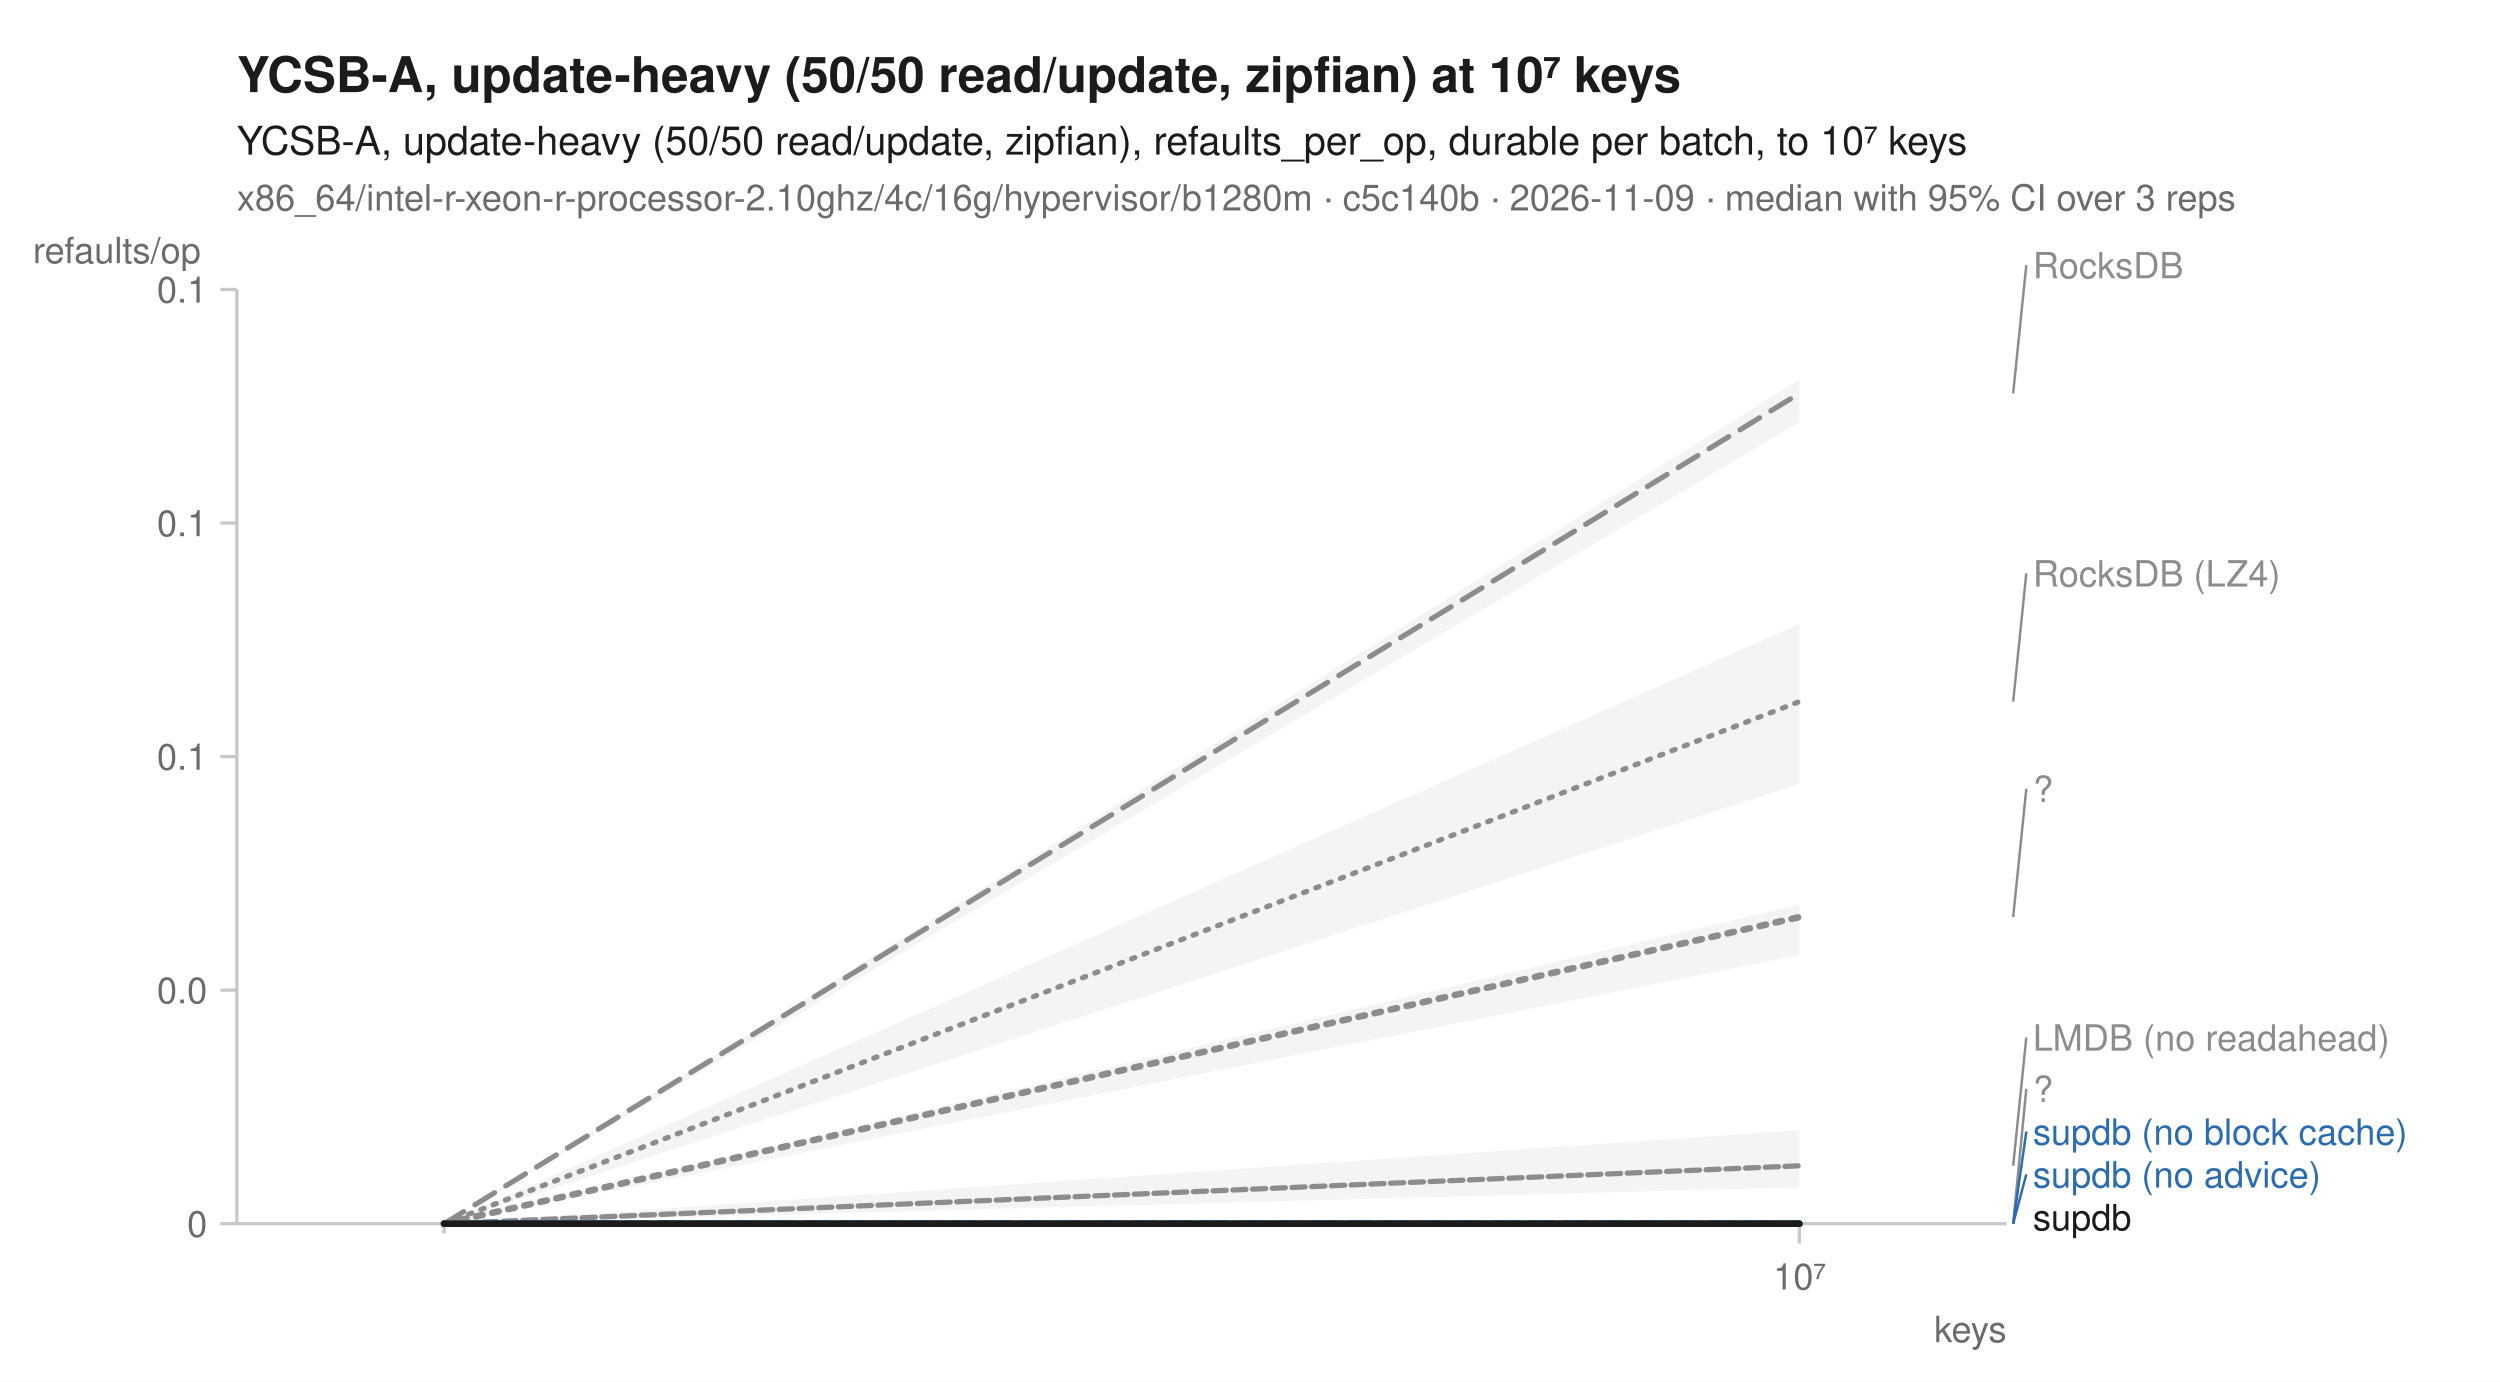
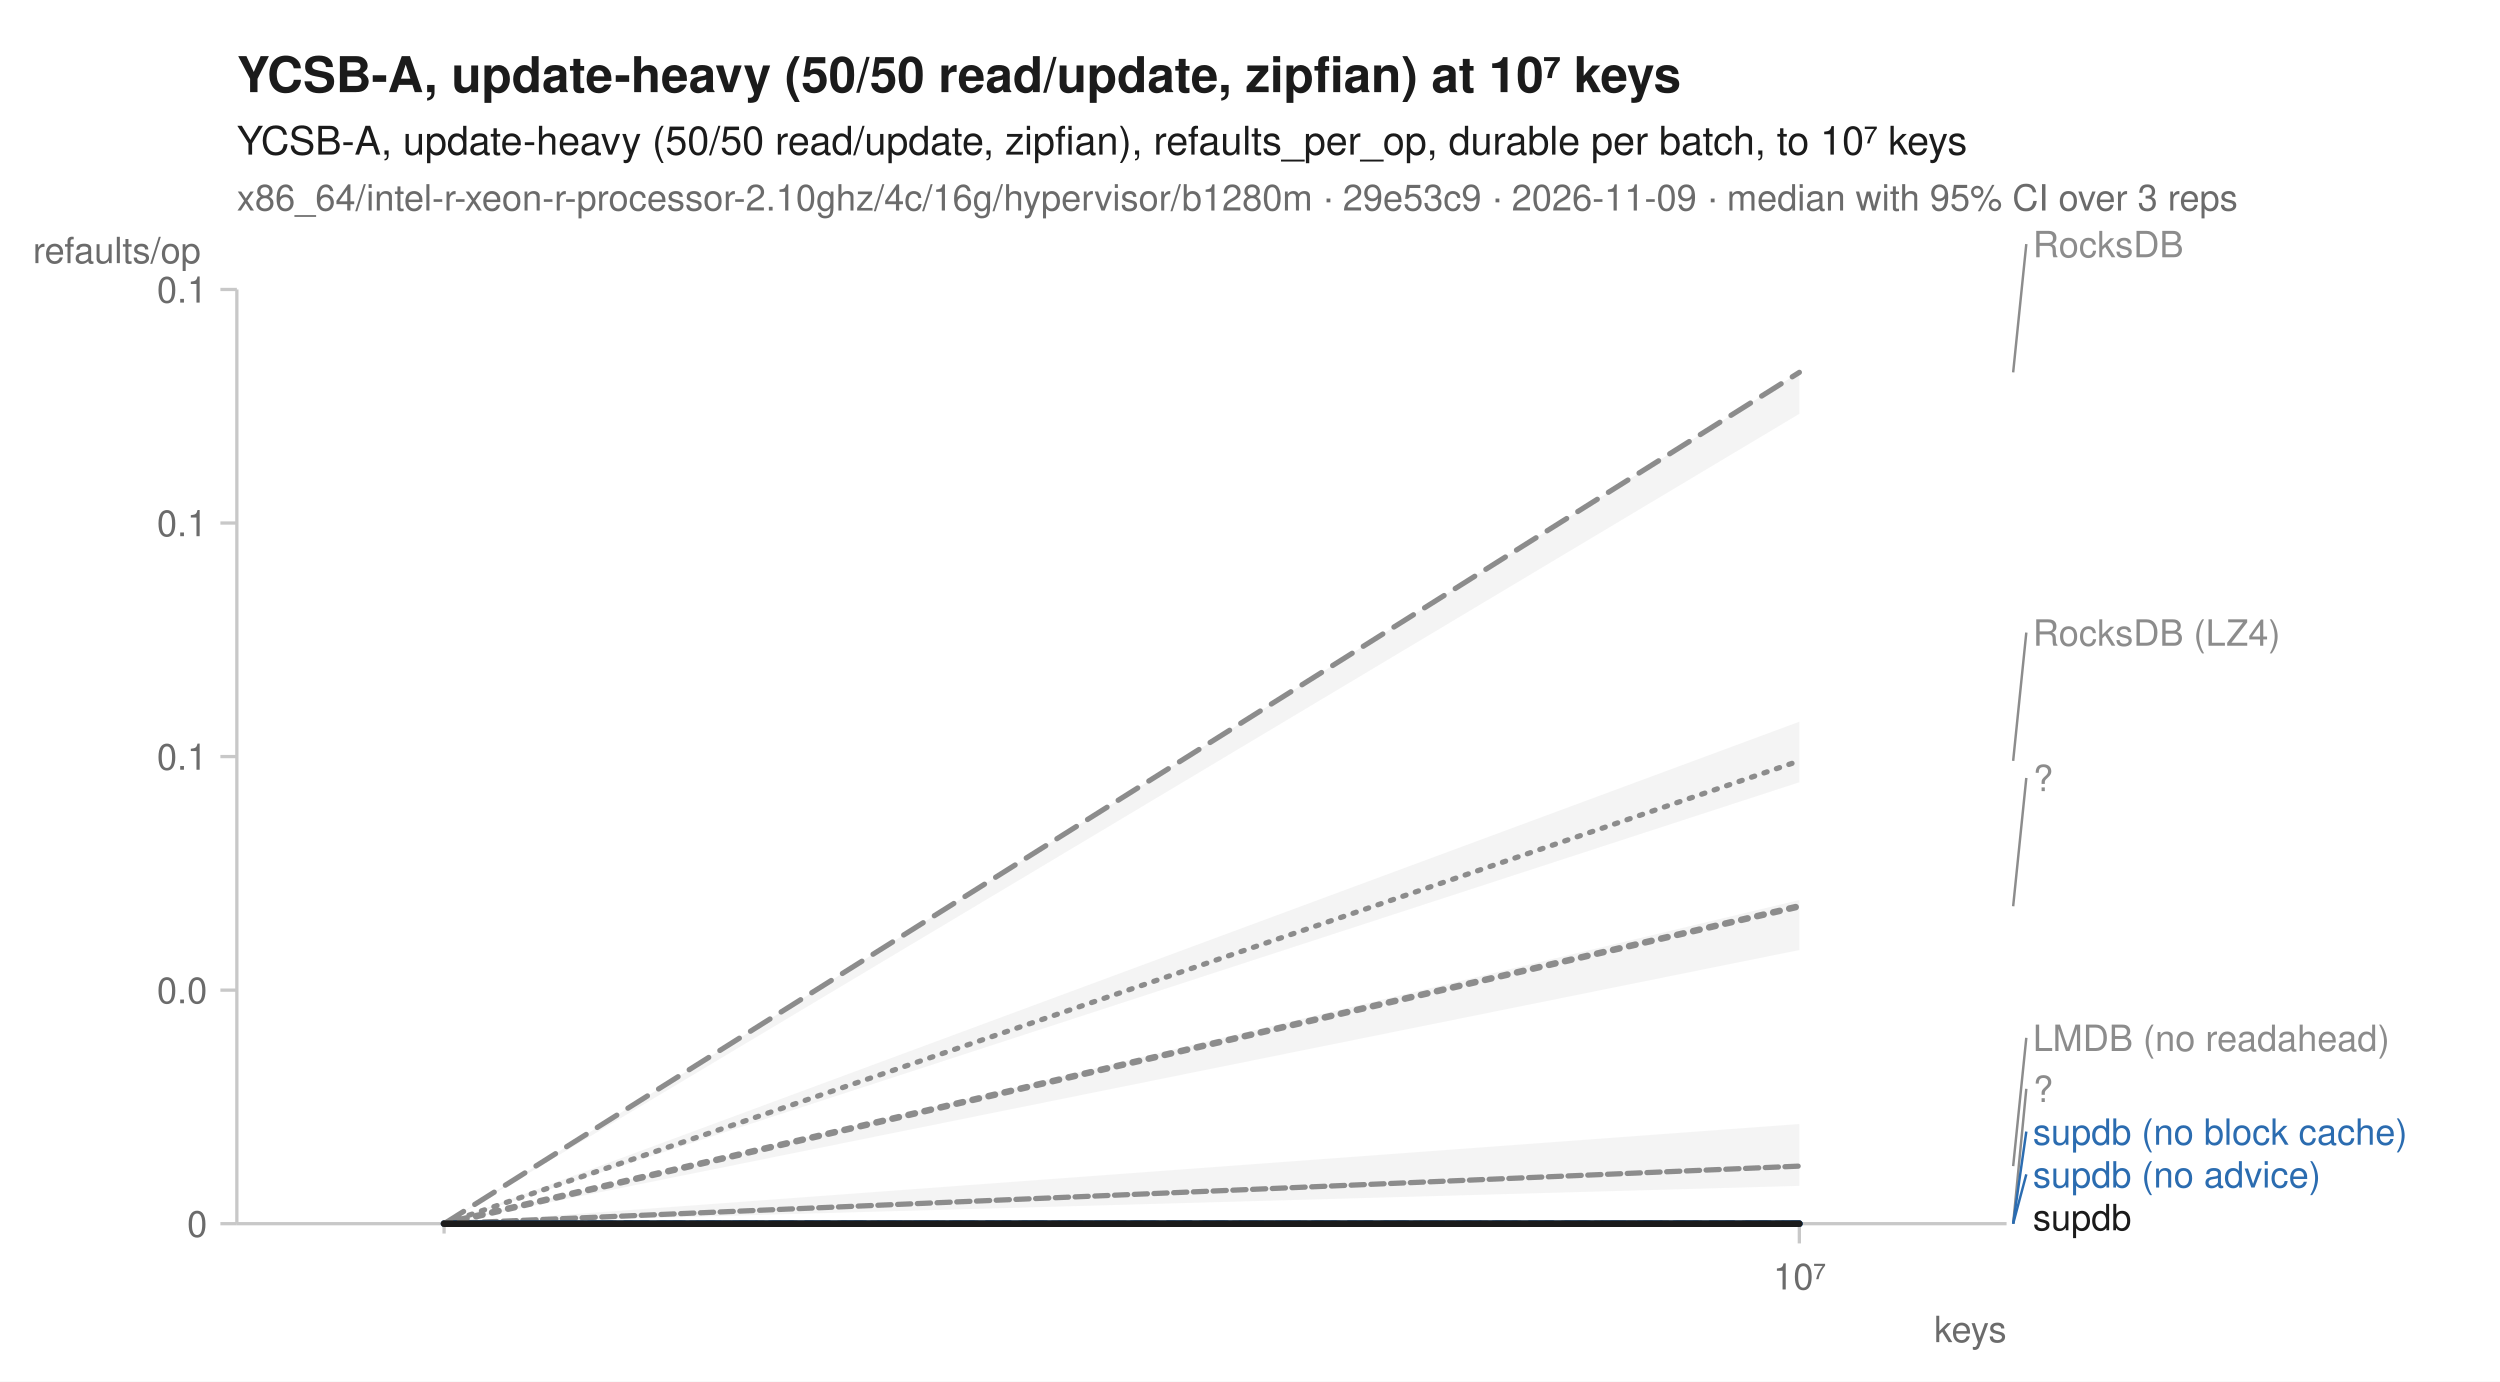
<svg xmlns="http://www.w3.org/2000/svg" width="760" height="420" viewBox="0 0 760 420" font-family="-apple-system, BlinkMacSystemFont, 'Segoe UI', Helvetica, Arial, sans-serif" fill="#1b1b1b">
  <rect width="760" height="420" fill="white" />
  <text x="72" y="28" font-size="15" font-weight="600">YCSB-A, update-heavy (50/50 read/update, zipfian) at 10⁷ keys</text>
  <text x="72" y="47" font-size="12">YCSB-A, update-heavy (50/50 read/update, zipfian), refaults_per_op, durable per batch, to 10⁷ keys</text>
-   <text x="72" y="64" font-size="11" fill="#6b6b6b">x86_64/intel-r-xeon-r-processor-2.10ghz/4c/16g/hypervisor/b1280m · c5c140b · 2026-11-09 · median with 95% CI over 3 reps</text>
+   <text x="72" y="64" font-size="11" fill="#6b6b6b">x86_64/intel-r-xeon-r-processor-2.10ghz/4c/16g/hypervisor/b1280m · 29e53c9 · 2026-11-09 · median with 95% CI over 3 reps</text>
  <line x1="72" y1="372" x2="610" y2="372" stroke="#c8c8c8" stroke-width="1" />
  <line x1="72" y1="88" x2="72" y2="372" stroke="#c8c8c8" stroke-width="1" />
  <line x1="135.0" y1="372" x2="135.0" y2="375" stroke="#c8c8c8" stroke-width="1" />
  <line x1="547.0" y1="372" x2="547.0" y2="378" stroke="#c8c8c8" stroke-width="1" />
  <text x="547.0" y="392" font-size="11" text-anchor="middle" fill="#6b6b6b">10⁷</text>
  <text x="610" y="408" font-size="11" text-anchor="end" fill="#6b6b6b">keys</text>
  <line x1="67" y1="372.0" x2="72" y2="372.0" stroke="#c8c8c8" stroke-width="1" />
  <text x="63" y="376.0" font-size="11" text-anchor="end" fill="#6b6b6b">0</text>
  <line x1="67" y1="301.0" x2="72" y2="301.0" stroke="#c8c8c8" stroke-width="1" />
  <text x="63" y="305.0" font-size="11" text-anchor="end" fill="#6b6b6b">0.0</text>
  <line x1="67" y1="230.0" x2="72" y2="230.0" stroke="#c8c8c8" stroke-width="1" />
  <text x="63" y="234.0" font-size="11" text-anchor="end" fill="#6b6b6b">0.1</text>
  <line x1="67" y1="159.0" x2="72" y2="159.0" stroke="#c8c8c8" stroke-width="1" />
  <text x="63" y="163.0" font-size="11" text-anchor="end" fill="#6b6b6b">0.1</text>
  <line x1="67" y1="88.0" x2="72" y2="88.0" stroke="#c8c8c8" stroke-width="1" />
  <text x="63" y="92.0" font-size="11" text-anchor="end" fill="#6b6b6b">0.1</text>
  <text x="10" y="80" font-size="11" text-anchor="start" fill="#6b6b6b">refaults/op</text>
-   <path d="M135.0,372.0 L547.0,189.7 L547.0,238.3 L135.0,372.0 Z" fill="#8c8c8c" fill-opacity="0.10" />
-   <path d="M135.0,372.0 L547.0,343.6 L547.0,360.9 L135.0,372.0 Z" fill="#8c8c8c" fill-opacity="0.10" />
+   <path d="M135.0,372.0 L547.0,219.4 L547.0,237.8 L135.0,372.0 Z" fill="#8c8c8c" fill-opacity="0.10" />
+   <path d="M135.0,372.0 L547.0,341.7 L547.0,360.5 L135.0,372.0 Z" fill="#8c8c8c" fill-opacity="0.10" />
  <path d="M135.0,372.0 L547.0,372.0 L547.0,372.0 L135.0,372.0 Z" fill="#8c8c8c" fill-opacity="0.10" />
-   <path d="M135.0,372.0 L547.0,115.4 L547.0,128.4 L135.0,372.0 Z" fill="#8c8c8c" fill-opacity="0.10" />
+   <path d="M135.0,372.0 L547.0,113.2 L547.0,125.8 L135.0,372.0 Z" fill="#8c8c8c" fill-opacity="0.10" />
  <path d="M135.0,372.0 L547.0,372.0 L547.0,372.0 L135.0,372.0 Z" fill="#2b6cb0" fill-opacity="0.10" />
  <path d="M135.0,372.0 L547.0,372.0 L547.0,372.0 L135.0,372.0 Z" fill="#2b6cb0" fill-opacity="0.10" />
-   <path d="M135.0,372.0 L547.0,275.0 L547.0,290.4 L135.0,372.0 Z" fill="#8c8c8c" fill-opacity="0.10" />
+   <path d="M135.0,372.0 L547.0,273.6 L547.0,288.8 L135.0,372.0 Z" fill="#8c8c8c" fill-opacity="0.10" />
  <path d="M135.0,372.0 L547.0,372.0 L547.0,372.0 L135.0,372.0 Z" fill="#1b1b1b" fill-opacity="0.10" />
-   <path d="M135.0,372.0 L547.0,213.3 " fill="none" stroke="#8c8c8c" stroke-width="1.6" stroke-linejoin="round" stroke-linecap="round" stroke-dasharray="1,3" />
-   <path d="M135.0,372.0 L547.0,354.4 " fill="none" stroke="#8c8c8c" stroke-width="1.6" stroke-linejoin="round" stroke-linecap="round" stroke-dasharray="4,2" />
+   <path d="M135.0,372.0 L547.0,231.3 " fill="none" stroke="#8c8c8c" stroke-width="1.6" stroke-linejoin="round" stroke-linecap="round" stroke-dasharray="1,3" />
+   <path d="M135.0,372.0 L547.0,354.5 " fill="none" stroke="#8c8c8c" stroke-width="1.6" stroke-linejoin="round" stroke-linecap="round" stroke-dasharray="4,2" />
  <path d="M135.0,372.0 L547.0,372.0 " fill="none" stroke="#8c8c8c" stroke-width="2" stroke-linejoin="round" stroke-linecap="round" stroke-dasharray="2,3" />
-   <path d="M135.0,372.0 L547.0,119.6 " fill="none" stroke="#8c8c8c" stroke-width="1.6" stroke-linejoin="round" stroke-linecap="round" stroke-dasharray="7,4" />
+   <path d="M135.0,372.0 L547.0,113.2 " fill="none" stroke="#8c8c8c" stroke-width="1.6" stroke-linejoin="round" stroke-linecap="round" stroke-dasharray="7,4" />
  <path d="M135.0,372.0 L547.0,372.0 " fill="none" stroke="#2b6cb0" stroke-width="2" stroke-linejoin="round" stroke-linecap="round" stroke-dasharray="7,4" />
  <path d="M135.0,372.0 L547.0,372.0 " fill="none" stroke="#2b6cb0" stroke-width="2" stroke-linejoin="round" stroke-linecap="round" />
-   <path d="M135.0,372.0 L547.0,278.8 " fill="none" stroke="#8c8c8c" stroke-width="2" stroke-linejoin="round" stroke-linecap="round" stroke-dasharray="2,3" />
+   <path d="M135.0,372.0 L547.0,275.5 " fill="none" stroke="#8c8c8c" stroke-width="2" stroke-linejoin="round" stroke-linecap="round" stroke-dasharray="2,3" />
  <path d="M135.0,372.0 L547.0,372.0 " fill="none" stroke="#1b1b1b" stroke-width="2" stroke-linejoin="round" stroke-linecap="round" />
-   <line x1="612.0" y1="119.6" x2="616.0" y2="80.6" stroke="#8c8c8c" stroke-width="0.75" />
-   <text x="618.0" y="84.6" font-size="11" fill="#8c8c8c">RocksDB</text>
-   <line x1="612.0" y1="213.3" x2="616.0" y2="174.3" stroke="#8c8c8c" stroke-width="0.75" />
-   <text x="618.0" y="178.3" font-size="11" fill="#8c8c8c">RocksDB (LZ4)</text>
-   <line x1="612.0" y1="278.8" x2="616.0" y2="239.8" stroke="#8c8c8c" stroke-width="0.75" />
-   <text x="618.0" y="243.8" font-size="11" fill="#8c8c8c">?</text>
-   <line x1="612.0" y1="354.4" x2="616.0" y2="315.4" stroke="#8c8c8c" stroke-width="0.75" />
-   <text x="618.0" y="319.4" font-size="11" fill="#8c8c8c">LMDB (no readahead)</text>
+   <line x1="612.0" y1="113.2" x2="616.0" y2="74.2" stroke="#8c8c8c" stroke-width="0.75" />
+   <text x="618.0" y="78.2" font-size="11" fill="#8c8c8c">RocksDB</text>
+   <line x1="612.0" y1="231.3" x2="616.0" y2="192.3" stroke="#8c8c8c" stroke-width="0.75" />
+   <text x="618.0" y="196.3" font-size="11" fill="#8c8c8c">RocksDB (LZ4)</text>
+   <line x1="612.0" y1="275.5" x2="616.0" y2="236.5" stroke="#8c8c8c" stroke-width="0.75" />
+   <text x="618.0" y="240.5" font-size="11" fill="#8c8c8c">?</text>
+   <line x1="612.0" y1="354.5" x2="616.0" y2="315.5" stroke="#8c8c8c" stroke-width="0.75" />
+   <text x="618.0" y="319.5" font-size="11" fill="#8c8c8c">LMDB (no readahead)</text>
  <line x1="612.0" y1="372.0" x2="616.0" y2="331.0" stroke="#8c8c8c" stroke-width="0.75" />
  <text x="618.0" y="335.0" font-size="11" fill="#8c8c8c">?</text>
  <line x1="612.0" y1="372.0" x2="616.0" y2="344.0" stroke="#2b6cb0" stroke-width="0.75" />
  <text x="618.0" y="348.0" font-size="11" fill="#2b6cb0">supdb (no block cache)</text>
  <line x1="612.0" y1="372.0" x2="616.0" y2="357.0" stroke="#2b6cb0" stroke-width="0.75" />
  <text x="618.0" y="361.0" font-size="11" fill="#2b6cb0">supdb (no advice)</text>
  <text x="618.0" y="374.0" font-size="11" fill="#1b1b1b">supdb</text>
</svg>
